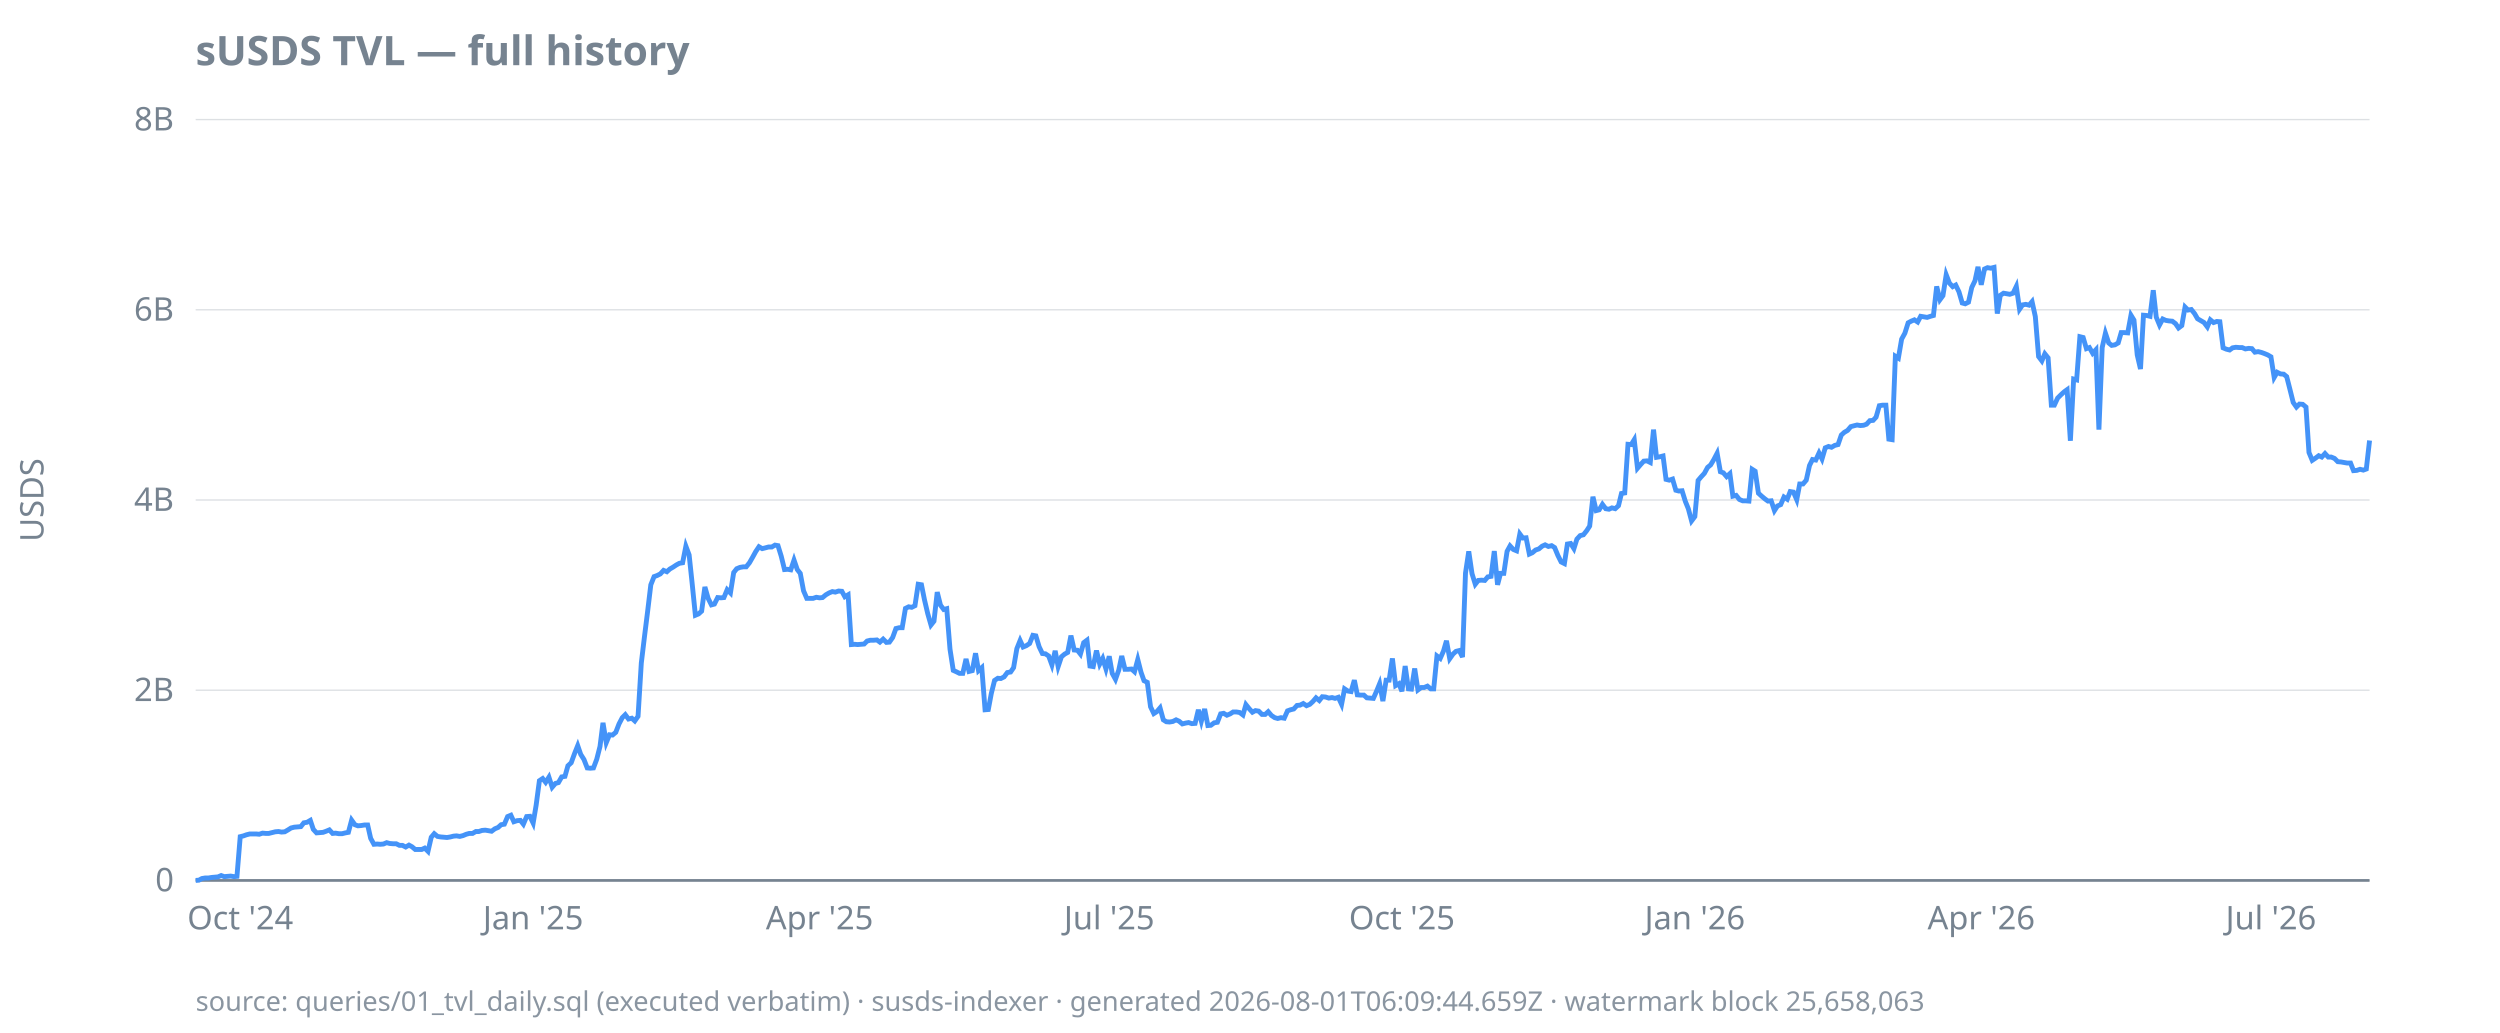
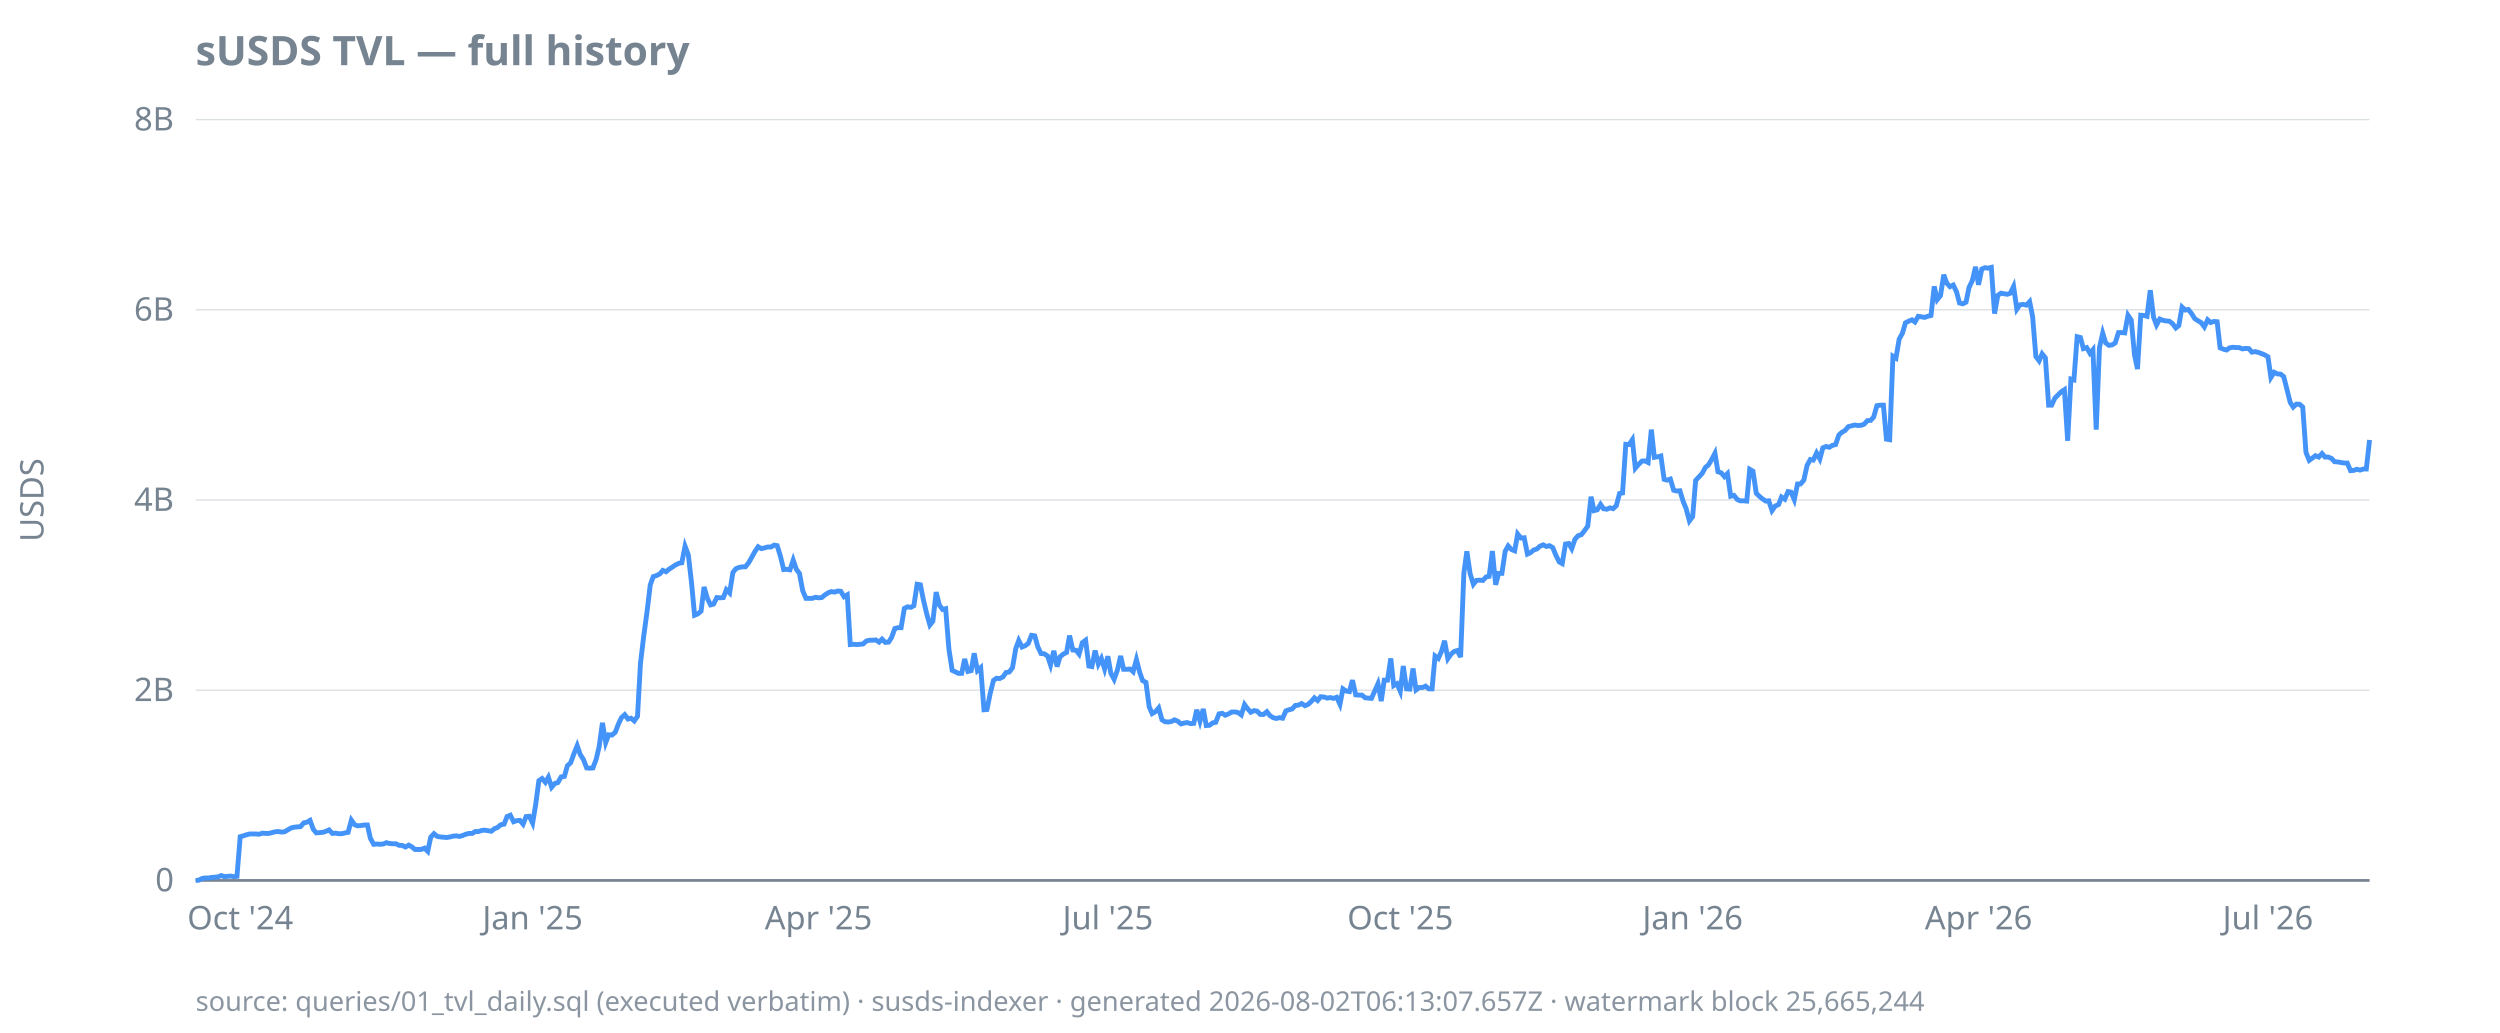
<svg xmlns="http://www.w3.org/2000/svg" width="920" height="380" viewBox="0 0 920 380">
  <style>
  text { font-family: ui-sans-serif, system-ui, sans-serif; font-size: 12px; fill: #768390; }
  .title { font-size: 15px; font-weight: 600; fill: #768390; }
  .footer { font-size: 10px; fill: #768390; opacity: 0.85; }
  .axis { stroke: #768390; stroke-width: 1; }
  .grid { stroke: #768390; stroke-width: 0.5; opacity: 0.25; }
  .line { stroke: #4493f8; stroke-width: 1.8; fill: none; }
  .pos { fill: #3fb950; }
  .neg { fill: #f85149; }
  @media (prefers-color-scheme: dark) {
    text, .title, .footer { fill: #9198a1; }
  }
</style>
  <text class="title" x="72" y="24">sUSDS TVL — full history</text>
  <text transform="rotate(-90)" x="-184" y="16" text-anchor="middle">USDS</text>
  <line class="grid" x1="72" x2="872" y1="324.0" y2="324.0" />
  <line class="grid" x1="72" x2="872" y1="254.0" y2="254.0" />
  <line class="grid" x1="72" x2="872" y1="184.0" y2="184.0" />
  <line class="grid" x1="72" x2="872" y1="114.0" y2="114.0" />
  <line class="grid" x1="72" x2="872" y1="44.0" y2="44.0" />
  <line class="axis" x1="72" x2="872" y1="324.0" y2="324.0" />
  <text x="64" y="328.0" text-anchor="end">0</text>
  <text x="64" y="258.0" text-anchor="end">2B</text>
  <text x="64" y="188.0" text-anchor="end">4B</text>
  <text x="64" y="118.0" text-anchor="end">6B</text>
  <text x="64" y="48.0" text-anchor="end">8B</text>
  <text x="88.4" y="342" text-anchor="middle">Oct '24</text>
-   <text x="196.2" y="342" text-anchor="middle">Jan '25</text>
-   <text x="301.6" y="342" text-anchor="middle">Apr '25</text>
-   <text x="408.2" y="342" text-anchor="middle">Jul '25</text>
-   <text x="515.9" y="342" text-anchor="middle">Oct '25</text>
-   <text x="623.7" y="342" text-anchor="middle">Jan '26</text>
-   <text x="729.1" y="342" text-anchor="middle">Apr '26</text>
-   <text x="835.7" y="342" text-anchor="middle">Jul '26</text>
-   <path class="line" d="M72.0,324.0L73.2,323.9L74.3,323.3L75.5,323.1L76.7,323.1L77.9,322.9L79.0,322.8L80.2,322.7L81.4,322.2L82.5,322.6L83.7,322.5L84.9,322.4L86.1,322.6L87.2,322.5L88.4,307.9L89.6,307.6L90.7,307.2L91.9,306.9L93.1,306.9L94.3,306.9L95.4,307.0L96.6,306.6L97.8,306.7L98.9,306.7L100.1,306.4L101.3,306.1L102.5,306.0L103.6,306.2L104.8,306.1L106.0,305.4L107.1,304.7L108.3,304.4L109.5,304.3L110.7,304.2L111.8,302.8L113.0,302.6L114.2,301.9L115.3,305.2L116.5,306.5L117.7,306.4L118.9,306.3L120.0,305.9L121.2,305.4L122.4,306.7L123.5,306.6L124.7,306.8L125.9,306.8L127.1,306.5L128.2,306.3L129.4,301.8L130.6,303.5L131.7,303.9L132.9,303.8L134.1,303.6L135.3,303.6L136.4,308.5L137.6,310.7L138.8,310.6L139.9,310.7L141.1,310.6L142.3,310.1L143.4,310.4L144.6,310.5L145.8,310.5L147.0,311.1L148.1,311.1L149.3,311.7L150.5,311.0L151.6,311.6L152.8,312.6L154.0,312.6L155.2,312.6L156.3,312.1L157.5,313.3L158.7,308.1L159.8,306.8L161.0,307.8L162.2,308.0L163.4,308.1L164.5,308.2L165.7,308.0L166.9,307.7L168.0,307.6L169.2,307.8L170.4,307.5L171.6,307.0L172.7,306.7L173.9,306.7L175.1,306.0L176.2,306.0L177.4,305.6L178.6,305.5L179.8,305.7L180.9,305.9L182.1,305.0L183.3,304.5L184.4,303.5L185.6,303.3L186.8,300.5L188.0,300.0L189.1,302.4L190.3,302.0L191.5,301.9L192.6,303.3L193.8,300.5L195.0,300.4L196.2,302.9L197.3,296.3L198.5,287.3L199.7,286.5L200.8,287.9L202.0,286.0L203.2,289.7L204.4,288.3L205.5,288.0L206.7,285.9L207.9,285.7L209.0,281.8L210.2,280.7L211.4,277.4L212.6,274.4L213.7,277.6L214.9,279.5L216.1,282.6L217.2,282.7L218.4,282.6L219.6,279.4L220.8,274.7L221.9,266.0L223.1,273.3L224.3,270.4L225.4,270.5L226.6,269.5L227.8,266.4L229.0,264.1L230.1,263.0L231.3,264.6L232.5,264.3L233.6,265.3L234.8,263.6L236.0,244.0L237.2,234.0L238.3,225.2L239.5,215.2L240.7,212.2L241.8,211.8L243.0,211.2L244.2,209.9L245.4,210.4L246.5,209.4L247.7,208.7L248.9,207.9L250.0,207.3L251.2,207.1L252.4,201.0L253.6,204.2L254.7,214.6L255.9,226.4L257.1,225.9L258.2,224.9L259.4,216.0L260.6,220.2L261.8,222.6L262.9,222.3L264.1,219.9L265.3,220.0L266.4,219.9L267.6,217.0L268.8,218.2L270.0,210.7L271.1,209.3L272.3,208.8L273.5,208.6L274.6,208.6L275.8,207.1L277.0,205.0L278.1,203.0L279.3,201.2L280.5,201.9L281.7,201.6L282.8,201.3L284.0,201.3L285.2,200.6L286.3,200.8L287.5,204.7L288.7,209.6L289.9,209.5L291.0,209.7L292.2,206.1L293.4,209.6L294.5,211.0L295.7,217.4L296.9,220.2L298.1,220.2L299.2,220.2L300.4,219.8L301.6,220.0L302.7,219.9L303.9,218.9L305.1,218.2L306.3,217.7L307.4,217.9L308.6,217.5L309.8,217.6L310.9,219.6L312.1,218.9L313.3,237.2L314.5,237.1L315.6,237.2L316.8,237.1L318.0,237.0L319.1,235.9L320.3,235.6L321.5,235.6L322.7,235.5L323.8,236.3L325.0,235.2L326.2,236.4L327.3,236.3L328.5,234.6L329.7,231.3L330.9,231.0L332.0,231.0L333.2,223.9L334.4,223.3L335.5,223.5L336.7,222.9L337.9,215.0L339.1,215.2L340.2,220.7L341.4,225.8L342.6,230.0L343.7,228.6L344.9,217.9L346.1,222.7L347.3,224.3L348.4,224.0L349.6,238.9L350.8,246.7L351.9,247.2L353.1,247.8L354.3,247.8L355.5,242.5L356.6,247.1L357.8,246.8L359.0,240.4L360.1,246.8L361.3,245.7L362.5,261.2L363.7,261.1L364.8,255.2L366.0,250.4L367.2,249.6L368.3,249.7L369.5,249.1L370.7,247.5L371.9,247.3L373.0,245.7L374.2,238.7L375.4,235.7L376.5,238.1L377.7,237.6L378.9,236.8L380.1,233.8L381.2,234.0L382.4,238.0L383.6,240.5L384.7,240.6L385.9,241.4L387.1,244.7L388.3,239.5L389.4,245.3L390.6,241.7L391.8,240.7L392.9,240.1L394.1,233.9L395.3,239.2L396.5,239.3L397.6,240.7L398.8,236.5L400.0,235.6L401.1,245.1L402.3,245.3L403.5,239.4L404.7,244.4L405.8,242.3L407.0,246.2L408.2,241.5L409.3,247.8L410.5,250.0L411.7,246.6L412.8,241.4L414.0,246.3L415.2,246.3L416.4,246.2L417.5,247.2L418.7,242.7L419.9,247.4L421.0,250.5L422.2,251.1L423.4,260.1L424.6,262.6L425.7,261.9L426.9,260.5L428.1,264.9L429.2,265.6L430.4,265.7L431.6,265.5L432.8,264.9L433.9,265.4L435.1,266.4L436.3,266.1L437.4,265.9L438.6,266.3L439.8,266.2L441.0,261.2L442.1,265.4L443.3,260.9L444.5,267.0L445.6,266.9L446.8,266.0L448.0,265.8L449.2,262.7L450.3,262.5L451.5,263.2L452.7,262.7L453.8,262.0L455.0,262.0L456.2,262.2L457.4,263.1L458.5,259.3L459.7,260.8L460.9,262.1L462.0,261.5L463.2,261.7L464.4,262.9L465.6,262.9L466.7,261.9L467.9,263.3L469.1,264.1L470.2,264.4L471.4,264.1L472.6,264.3L473.8,261.6L474.9,261.2L476.1,260.9L477.3,259.6L478.4,259.5L479.6,258.9L480.8,259.7L482.0,259.2L483.1,258.2L484.3,256.8L485.5,257.8L486.6,256.4L487.8,256.5L489.0,256.9L490.2,256.7L491.3,257.0L492.5,256.6L493.7,259.2L494.8,253.5L496.0,254.3L497.2,254.5L498.4,250.3L499.5,255.7L500.7,255.8L501.9,255.8L503.0,256.8L504.2,256.9L505.4,257.0L506.6,254.3L507.7,251.6L508.9,258.0L510.1,250.3L511.2,250.3L512.4,242.3L513.6,252.3L514.8,251.6L515.9,254.4L517.1,245.1L518.3,253.5L519.4,253.6L520.6,246.0L521.8,253.9L523.0,253.0L524.1,253.0L525.3,252.5L526.5,253.5L527.6,253.5L528.8,241.4L530.0,242.3L531.2,239.6L532.3,235.8L533.5,242.4L534.7,240.7L535.8,239.7L537.0,239.4L538.2,241.8L539.3,210.9L540.5,202.9L541.7,211.1L542.9,215.0L544.0,213.6L545.2,213.5L546.4,213.6L547.5,212.3L548.7,212.1L549.9,202.8L551.1,215.2L552.2,211.0L553.4,211.0L554.6,202.9L555.7,200.9L556.9,202.2L558.1,202.7L559.3,196.5L560.4,198.0L561.6,197.9L562.8,203.9L563.9,203.4L565.1,202.4L566.3,202.0L567.5,201.0L568.6,200.5L569.8,201.1L571.0,200.8L572.1,201.5L573.3,204.4L574.5,206.8L575.7,207.4L576.8,200.2L578.0,200.0L579.2,201.9L580.3,198.4L581.5,197.1L582.7,196.8L583.9,195.3L585.0,193.6L586.2,182.8L587.4,187.9L588.5,187.6L589.7,185.6L590.9,187.2L592.1,187.4L593.2,186.9L594.4,187.2L595.6,186.1L596.7,181.6L597.9,181.4L599.1,163.5L600.3,163.6L601.4,161.8L602.6,172.3L603.8,170.9L604.9,169.7L606.1,169.6L607.3,170.2L608.5,158.1L609.6,168.3L610.8,168.1L612.0,167.8L613.1,176.4L614.3,176.7L615.5,176.3L616.7,180.4L617.8,180.7L619.0,180.6L620.2,184.5L621.3,187.2L622.5,191.7L623.7,190.1L624.9,176.8L626.0,175.5L627.2,174.2L628.4,172.0L629.5,171.1L630.7,169.1L631.9,166.8L633.1,173.6L634.2,174.0L635.4,175.4L636.6,174.3L637.7,182.6L638.9,182.3L640.1,183.8L641.3,184.3L642.4,184.3L643.6,184.4L644.8,172.7L645.9,173.4L647.1,181.5L648.3,182.6L649.5,183.6L650.6,184.4L651.8,184.3L653.0,187.9L654.1,186.2L655.3,185.7L656.5,182.9L657.7,183.7L658.8,180.9L660.0,181.1L661.2,183.9L662.3,178.1L663.5,178.1L664.7,176.7L665.9,171.3L667.0,169.1L668.2,169.3L669.4,166.7L670.5,168.9L671.7,164.8L672.9,164.3L674.0,164.6L675.2,163.9L676.4,163.6L677.6,160.1L678.7,159.1L679.9,158.4L681.1,157.0L682.2,156.7L683.4,156.4L684.6,156.6L685.8,156.5L686.9,156.1L688.1,154.8L689.3,154.7L690.4,153.5L691.6,149.3L692.8,149.1L694.0,149.1L695.1,161.6L696.3,161.8L697.5,131.1L698.6,131.8L699.8,124.8L701.0,122.6L702.2,118.8L703.3,118.2L704.5,117.7L705.7,118.5L706.8,116.4L708.0,116.6L709.2,116.8L710.4,116.4L711.5,116.1L712.7,105.4L713.9,110.3L715.0,108.8L716.2,101.1L717.4,104.2L718.6,105.5L719.7,104.9L720.9,107.4L722.1,111.5L723.2,111.8L724.4,111.2L725.6,105.8L726.8,103.3L727.9,98.2L729.1,104.8L730.3,99.0L731.4,98.5L732.6,98.7L733.8,98.4L735.0,115.4L736.1,108.7L737.3,107.9L738.5,108.1L739.6,108.3L740.8,107.9L742.0,105.4L743.2,113.8L744.3,112.2L745.5,112.0L746.7,112.3L747.8,111.0L749.0,116.5L750.2,131.2L751.4,132.8L752.5,130.2L753.7,131.7L754.9,149.1L756.0,149.1L757.2,146.5L758.4,145.3L759.6,144.2L760.7,143.4L761.9,162.2L763.1,139.5L764.2,139.8L765.4,123.9L766.6,124.2L767.8,128.3L768.9,127.9L770.1,130.0L771.3,128.7L772.4,158.1L773.6,127.9L774.8,122.6L776.0,126.2L777.1,127.1L778.3,126.9L779.5,126.2L780.6,122.4L781.8,122.4L783.0,122.5L784.2,116.0L785.3,117.8L786.5,130.6L787.7,135.8L788.8,116.0L790.0,116.1L791.2,116.4L792.4,106.8L793.5,116.7L794.7,119.6L795.9,117.4L797.0,117.9L798.2,118.1L799.4,118.2L800.6,119.1L801.7,120.7L802.9,119.8L804.1,113.0L805.2,114.1L806.4,113.9L807.6,115.4L808.7,117.3L809.9,118.0L811.1,118.7L812.3,120.3L813.4,117.7L814.6,118.7L815.8,118.3L816.9,118.4L818.1,128.0L819.3,128.5L820.5,128.8L821.6,128.0L822.8,127.8L824.0,127.9L825.1,127.9L826.3,128.4L827.5,128.2L828.7,128.3L829.8,129.6L831.0,129.4L832.2,129.7L833.3,130.1L834.5,130.6L835.7,131.3L836.9,138.9L838.0,137.0L839.2,137.6L840.4,137.7L841.5,138.6L842.7,143.3L843.9,148.1L845.1,149.8L846.2,148.7L847.4,148.8L848.6,149.8L849.7,166.5L850.9,169.4L852.1,168.6L853.3,167.7L854.4,168.2L855.6,166.9L856.8,168.2L857.9,168.2L859.1,168.7L860.3,169.9L861.5,170.0L862.6,170.2L863.8,170.4L865.0,170.4L866.1,173.2L867.3,173.1L868.5,172.7L869.7,173.0L870.8,172.6L872.0,162.1" />
-   <text class="footer" x="72" y="372">source: queries/01_tvl_daily.sql (executed verbatim) · susds-indexer · generated 2026-08-01T06:09:44.659Z · watermark block 25,658,063</text>
+   <text x="196.0" y="342" text-anchor="middle">Jan '25</text>
+   <text x="301.2" y="342" text-anchor="middle">Apr '25</text>
+   <text x="407.7" y="342" text-anchor="middle">Jul '25</text>
+   <text x="515.3" y="342" text-anchor="middle">Oct '25</text>
+   <text x="622.9" y="342" text-anchor="middle">Jan '26</text>
+   <text x="728.1" y="342" text-anchor="middle">Apr '26</text>
+   <text x="834.6" y="342" text-anchor="middle">Jul '26</text>
+   <path class="line" d="M72.0,324.0L73.2,323.9L74.3,323.3L75.5,323.1L76.7,323.1L77.8,322.9L79.0,322.8L80.2,322.7L81.4,322.2L82.5,322.6L83.7,322.5L84.9,322.4L86.0,322.6L87.2,322.5L88.4,307.9L89.5,307.6L90.7,307.2L91.9,306.9L93.1,306.9L94.2,306.9L95.4,307.0L96.6,306.6L97.7,306.7L98.9,306.7L100.1,306.4L101.2,306.1L102.4,306.0L103.6,306.2L104.7,306.1L105.9,305.4L107.1,304.7L108.3,304.4L109.4,304.3L110.6,304.2L111.8,302.8L112.9,302.6L114.1,301.9L115.3,305.2L116.4,306.5L117.6,306.4L118.8,306.3L120.0,305.9L121.1,305.4L122.3,306.7L123.5,306.6L124.6,306.8L125.8,306.8L127.0,306.5L128.1,306.3L129.3,301.8L130.5,303.5L131.6,303.9L132.8,303.8L134.0,303.6L135.2,303.6L136.3,308.5L137.5,310.7L138.7,310.6L139.8,310.7L141.0,310.6L142.2,310.1L143.3,310.4L144.5,310.5L145.7,310.5L146.9,311.1L148.0,311.1L149.2,311.7L150.4,311.0L151.5,311.6L152.7,312.6L153.9,312.6L155.0,312.6L156.2,312.1L157.4,313.3L158.5,308.1L159.7,306.8L160.9,307.8L162.1,308.0L163.2,308.1L164.4,308.2L165.6,308.0L166.7,307.7L167.9,307.6L169.1,307.8L170.2,307.5L171.4,307.0L172.6,306.7L173.8,306.7L174.9,306.0L176.1,306.0L177.3,305.6L178.4,305.5L179.6,305.7L180.8,305.9L181.9,305.0L183.1,304.5L184.3,303.5L185.5,303.3L186.6,300.5L187.8,300.0L189.0,302.4L190.1,302.0L191.3,301.9L192.5,303.3L193.6,300.5L194.8,300.4L196.0,302.9L197.1,296.3L198.3,287.3L199.5,286.5L200.7,287.9L201.8,286.0L203.0,289.7L204.2,288.3L205.3,288.0L206.5,285.9L207.7,285.7L208.8,281.8L210.0,280.7L211.2,277.4L212.4,274.4L213.5,277.6L214.7,279.5L215.9,282.6L217.0,282.7L218.2,282.6L219.4,279.4L220.5,274.7L221.7,266.0L222.9,273.3L224.0,270.4L225.2,270.5L226.4,269.5L227.6,266.4L228.7,264.1L229.9,263.0L231.1,264.6L232.2,264.3L233.4,265.3L234.6,263.6L235.7,244.0L236.9,234.0L238.1,225.2L239.3,215.2L240.4,212.2L241.6,211.8L242.8,211.2L243.9,209.9L245.1,210.4L246.3,209.4L247.4,208.7L248.6,207.9L249.8,207.3L250.9,207.1L252.1,201.0L253.3,204.2L254.5,214.6L255.6,226.4L256.8,225.9L258.0,224.9L259.1,216.0L260.3,220.2L261.5,222.6L262.6,222.3L263.8,219.9L265.0,220.0L266.2,219.9L267.3,217.0L268.5,218.2L269.7,210.7L270.8,209.3L272.0,208.8L273.2,208.6L274.3,208.6L275.5,207.1L276.7,205.0L277.8,203.0L279.0,201.2L280.2,201.9L281.4,201.6L282.5,201.3L283.7,201.3L284.9,200.6L286.0,200.8L287.2,204.7L288.4,209.6L289.5,209.5L290.7,209.7L291.9,206.1L293.1,209.6L294.2,211.0L295.4,217.4L296.6,220.2L297.7,220.2L298.9,220.2L300.1,219.8L301.2,220.0L302.4,219.9L303.6,218.9L304.7,218.2L305.9,217.7L307.1,217.9L308.3,217.5L309.4,217.6L310.6,219.6L311.8,218.9L312.9,237.2L314.1,237.1L315.3,237.2L316.4,237.1L317.6,237.0L318.8,235.9L320.0,235.6L321.1,235.6L322.3,235.5L323.5,236.3L324.6,235.2L325.8,236.4L327.0,236.3L328.1,234.6L329.3,231.3L330.5,231.0L331.6,231.0L332.8,223.9L334.0,223.3L335.2,223.5L336.3,222.9L337.5,215.0L338.7,215.2L339.8,220.7L341.0,225.8L342.2,230.0L343.3,228.6L344.5,217.9L345.7,222.7L346.9,224.3L348.0,224.0L349.2,238.9L350.4,246.7L351.5,247.2L352.7,247.8L353.9,247.8L355.0,242.5L356.2,247.1L357.4,246.8L358.5,240.4L359.7,246.8L360.9,245.7L362.1,261.2L363.2,261.1L364.4,255.2L365.6,250.4L366.7,249.6L367.9,249.7L369.1,249.1L370.2,247.5L371.4,247.3L372.6,245.7L373.8,238.7L374.9,235.7L376.1,238.1L377.3,237.6L378.4,236.8L379.6,233.8L380.8,234.0L381.9,238.0L383.1,240.5L384.3,240.6L385.5,241.4L386.6,244.7L387.8,239.5L389.0,245.3L390.1,241.7L391.3,240.7L392.5,240.1L393.6,233.9L394.8,239.2L396.0,239.3L397.1,240.7L398.3,236.5L399.5,235.6L400.7,245.1L401.8,245.3L403.0,239.4L404.2,244.4L405.3,242.3L406.5,246.2L407.7,241.5L408.8,247.8L410.0,250.0L411.2,246.6L412.4,241.4L413.5,246.3L414.7,246.3L415.9,246.2L417.0,247.2L418.2,242.7L419.4,247.4L420.5,250.5L421.7,251.1L422.9,260.1L424.0,262.6L425.2,261.9L426.4,260.5L427.6,264.9L428.7,265.6L429.9,265.7L431.1,265.5L432.2,264.9L433.4,265.4L434.6,266.4L435.7,266.1L436.9,265.9L438.1,266.3L439.3,266.2L440.4,261.2L441.6,265.4L442.8,260.9L443.9,267.0L445.1,266.9L446.3,266.0L447.4,265.8L448.6,262.7L449.8,262.5L450.9,263.2L452.1,262.7L453.3,262.0L454.5,262.0L455.6,262.2L456.8,263.1L458.0,259.3L459.1,260.8L460.3,262.1L461.5,261.5L462.6,261.7L463.8,262.9L465.0,262.9L466.2,261.9L467.3,263.3L468.5,264.1L469.7,264.4L470.8,264.1L472.0,264.3L473.2,261.6L474.3,261.2L475.5,260.9L476.7,259.6L477.8,259.5L479.0,258.9L480.2,259.7L481.4,259.2L482.5,258.2L483.7,256.8L484.9,257.8L486.0,256.4L487.2,256.5L488.4,256.9L489.5,256.7L490.7,257.0L491.9,256.6L493.1,259.2L494.2,253.5L495.4,254.3L496.6,254.5L497.7,250.3L498.9,255.7L500.1,255.8L501.2,255.8L502.4,256.8L503.6,256.9L504.7,257.0L505.9,254.3L507.1,251.6L508.3,258.0L509.4,250.3L510.6,250.3L511.8,242.3L512.9,252.3L514.1,251.6L515.3,254.4L516.4,245.1L517.6,253.5L518.8,253.6L520.0,246.0L521.1,253.9L522.3,253.0L523.5,253.0L524.6,252.5L525.8,253.5L527.0,253.5L528.1,241.4L529.3,242.3L530.5,239.6L531.6,235.8L532.8,242.4L534.0,240.7L535.2,239.7L536.3,239.4L537.5,241.8L538.7,210.9L539.8,202.9L541.0,211.1L542.2,215.0L543.3,213.6L544.5,213.5L545.7,213.6L546.9,212.3L548.0,212.1L549.2,202.8L550.4,215.2L551.5,211.0L552.7,211.0L553.9,202.9L555.0,200.9L556.2,202.2L557.4,202.7L558.5,196.5L559.7,198.0L560.9,197.9L562.1,203.9L563.2,203.4L564.4,202.4L565.6,202.0L566.7,201.0L567.9,200.5L569.1,201.1L570.2,200.8L571.4,201.5L572.6,204.4L573.8,206.8L574.9,207.4L576.1,200.2L577.3,200.0L578.4,201.9L579.6,198.4L580.8,197.1L581.9,196.8L583.1,195.3L584.3,193.6L585.5,182.8L586.6,187.9L587.8,187.6L589.0,185.6L590.1,187.2L591.3,187.4L592.5,186.9L593.6,187.2L594.8,186.1L596.0,181.6L597.1,181.4L598.3,163.5L599.5,163.6L600.7,161.8L601.8,172.3L603.0,170.9L604.2,169.7L605.3,169.6L606.5,170.2L607.7,158.1L608.8,168.3L610.0,168.1L611.2,167.8L612.4,176.4L613.5,176.7L614.7,176.3L615.9,180.4L617.0,180.7L618.2,180.6L619.4,184.5L620.5,187.2L621.7,191.7L622.9,190.1L624.0,176.8L625.2,175.5L626.4,174.2L627.6,172.0L628.7,171.1L629.9,169.1L631.1,166.8L632.2,173.6L633.4,174.0L634.6,175.4L635.7,174.3L636.9,182.6L638.1,182.3L639.3,183.8L640.4,184.3L641.6,184.3L642.8,184.4L643.9,172.7L645.1,173.4L646.3,181.5L647.4,182.6L648.6,183.6L649.8,184.4L650.9,184.3L652.1,187.9L653.3,186.2L654.5,185.7L655.6,182.9L656.8,183.7L658.0,180.9L659.1,181.1L660.3,183.9L661.5,178.1L662.6,178.1L663.8,176.7L665.0,171.3L666.2,169.1L667.3,169.3L668.5,166.7L669.7,168.9L670.8,164.8L672.0,164.3L673.2,164.6L674.3,163.9L675.5,163.6L676.7,160.1L677.8,159.1L679.0,158.4L680.2,157.0L681.4,156.7L682.5,156.4L683.7,156.6L684.9,156.5L686.0,156.1L687.2,154.8L688.4,154.7L689.5,153.5L690.7,149.3L691.9,149.1L693.1,149.1L694.2,161.6L695.4,161.8L696.6,131.1L697.7,131.8L698.9,124.8L700.1,122.6L701.2,118.8L702.4,118.2L703.6,117.7L704.7,118.5L705.9,116.4L707.1,116.6L708.3,116.8L709.4,116.4L710.6,116.1L711.8,105.4L712.9,110.3L714.1,108.8L715.3,101.1L716.4,104.2L717.6,105.5L718.8,104.9L720.0,107.4L721.1,111.5L722.3,111.8L723.5,111.2L724.6,105.8L725.8,103.3L727.0,98.2L728.1,104.8L729.3,99.0L730.5,98.5L731.6,98.7L732.8,98.4L734.0,115.4L735.2,108.7L736.3,107.9L737.5,108.1L738.7,108.3L739.8,107.9L741.0,105.4L742.2,113.8L743.3,112.2L744.5,112.0L745.7,112.3L746.9,111.0L748.0,116.5L749.2,131.2L750.4,132.8L751.5,130.2L752.7,131.7L753.9,149.1L755.0,149.1L756.2,146.5L757.4,145.3L758.5,144.2L759.7,143.4L760.9,162.2L762.1,139.5L763.2,139.8L764.4,123.9L765.6,124.2L766.7,128.3L767.9,127.9L769.1,130.0L770.2,128.7L771.4,158.1L772.6,127.9L773.8,122.6L774.9,126.2L776.1,127.1L777.3,126.9L778.4,126.2L779.6,122.4L780.8,122.4L781.9,122.5L783.1,116.0L784.3,117.8L785.5,130.6L786.6,135.8L787.8,116.0L789.0,116.1L790.1,116.4L791.3,106.8L792.5,116.7L793.6,119.6L794.8,117.4L796.0,117.9L797.1,118.1L798.3,118.2L799.5,119.1L800.7,120.7L801.8,119.8L803.0,113.0L804.2,114.1L805.3,113.9L806.5,115.4L807.7,117.3L808.8,118.0L810.0,118.7L811.2,120.3L812.4,117.7L813.5,118.7L814.7,118.3L815.9,118.4L817.0,128.0L818.2,128.5L819.4,128.8L820.5,128.0L821.7,127.8L822.9,127.9L824.0,127.9L825.2,128.4L826.4,128.2L827.6,128.3L828.7,129.6L829.9,129.4L831.1,129.7L832.2,130.1L833.4,130.6L834.6,131.3L835.7,138.9L836.9,137.0L838.1,137.6L839.3,137.7L840.4,138.6L841.6,143.3L842.8,148.1L843.9,149.8L845.1,148.7L846.3,148.8L847.4,149.8L848.6,166.5L849.8,169.4L850.9,168.6L852.1,167.7L853.3,168.2L854.5,166.9L855.6,168.2L856.8,168.2L858.0,168.7L859.1,169.9L860.3,170.0L861.5,170.2L862.6,170.4L863.8,170.4L865.0,173.2L866.2,173.1L867.3,172.7L868.5,173.0L869.7,172.6L870.8,172.6L872.0,161.9" />
+   <text class="footer" x="72" y="372">source: queries/01_tvl_daily.sql (executed verbatim) · susds-indexer · generated 2026-08-02T06:13:07.657Z · watermark block 25,665,244</text>
</svg>
